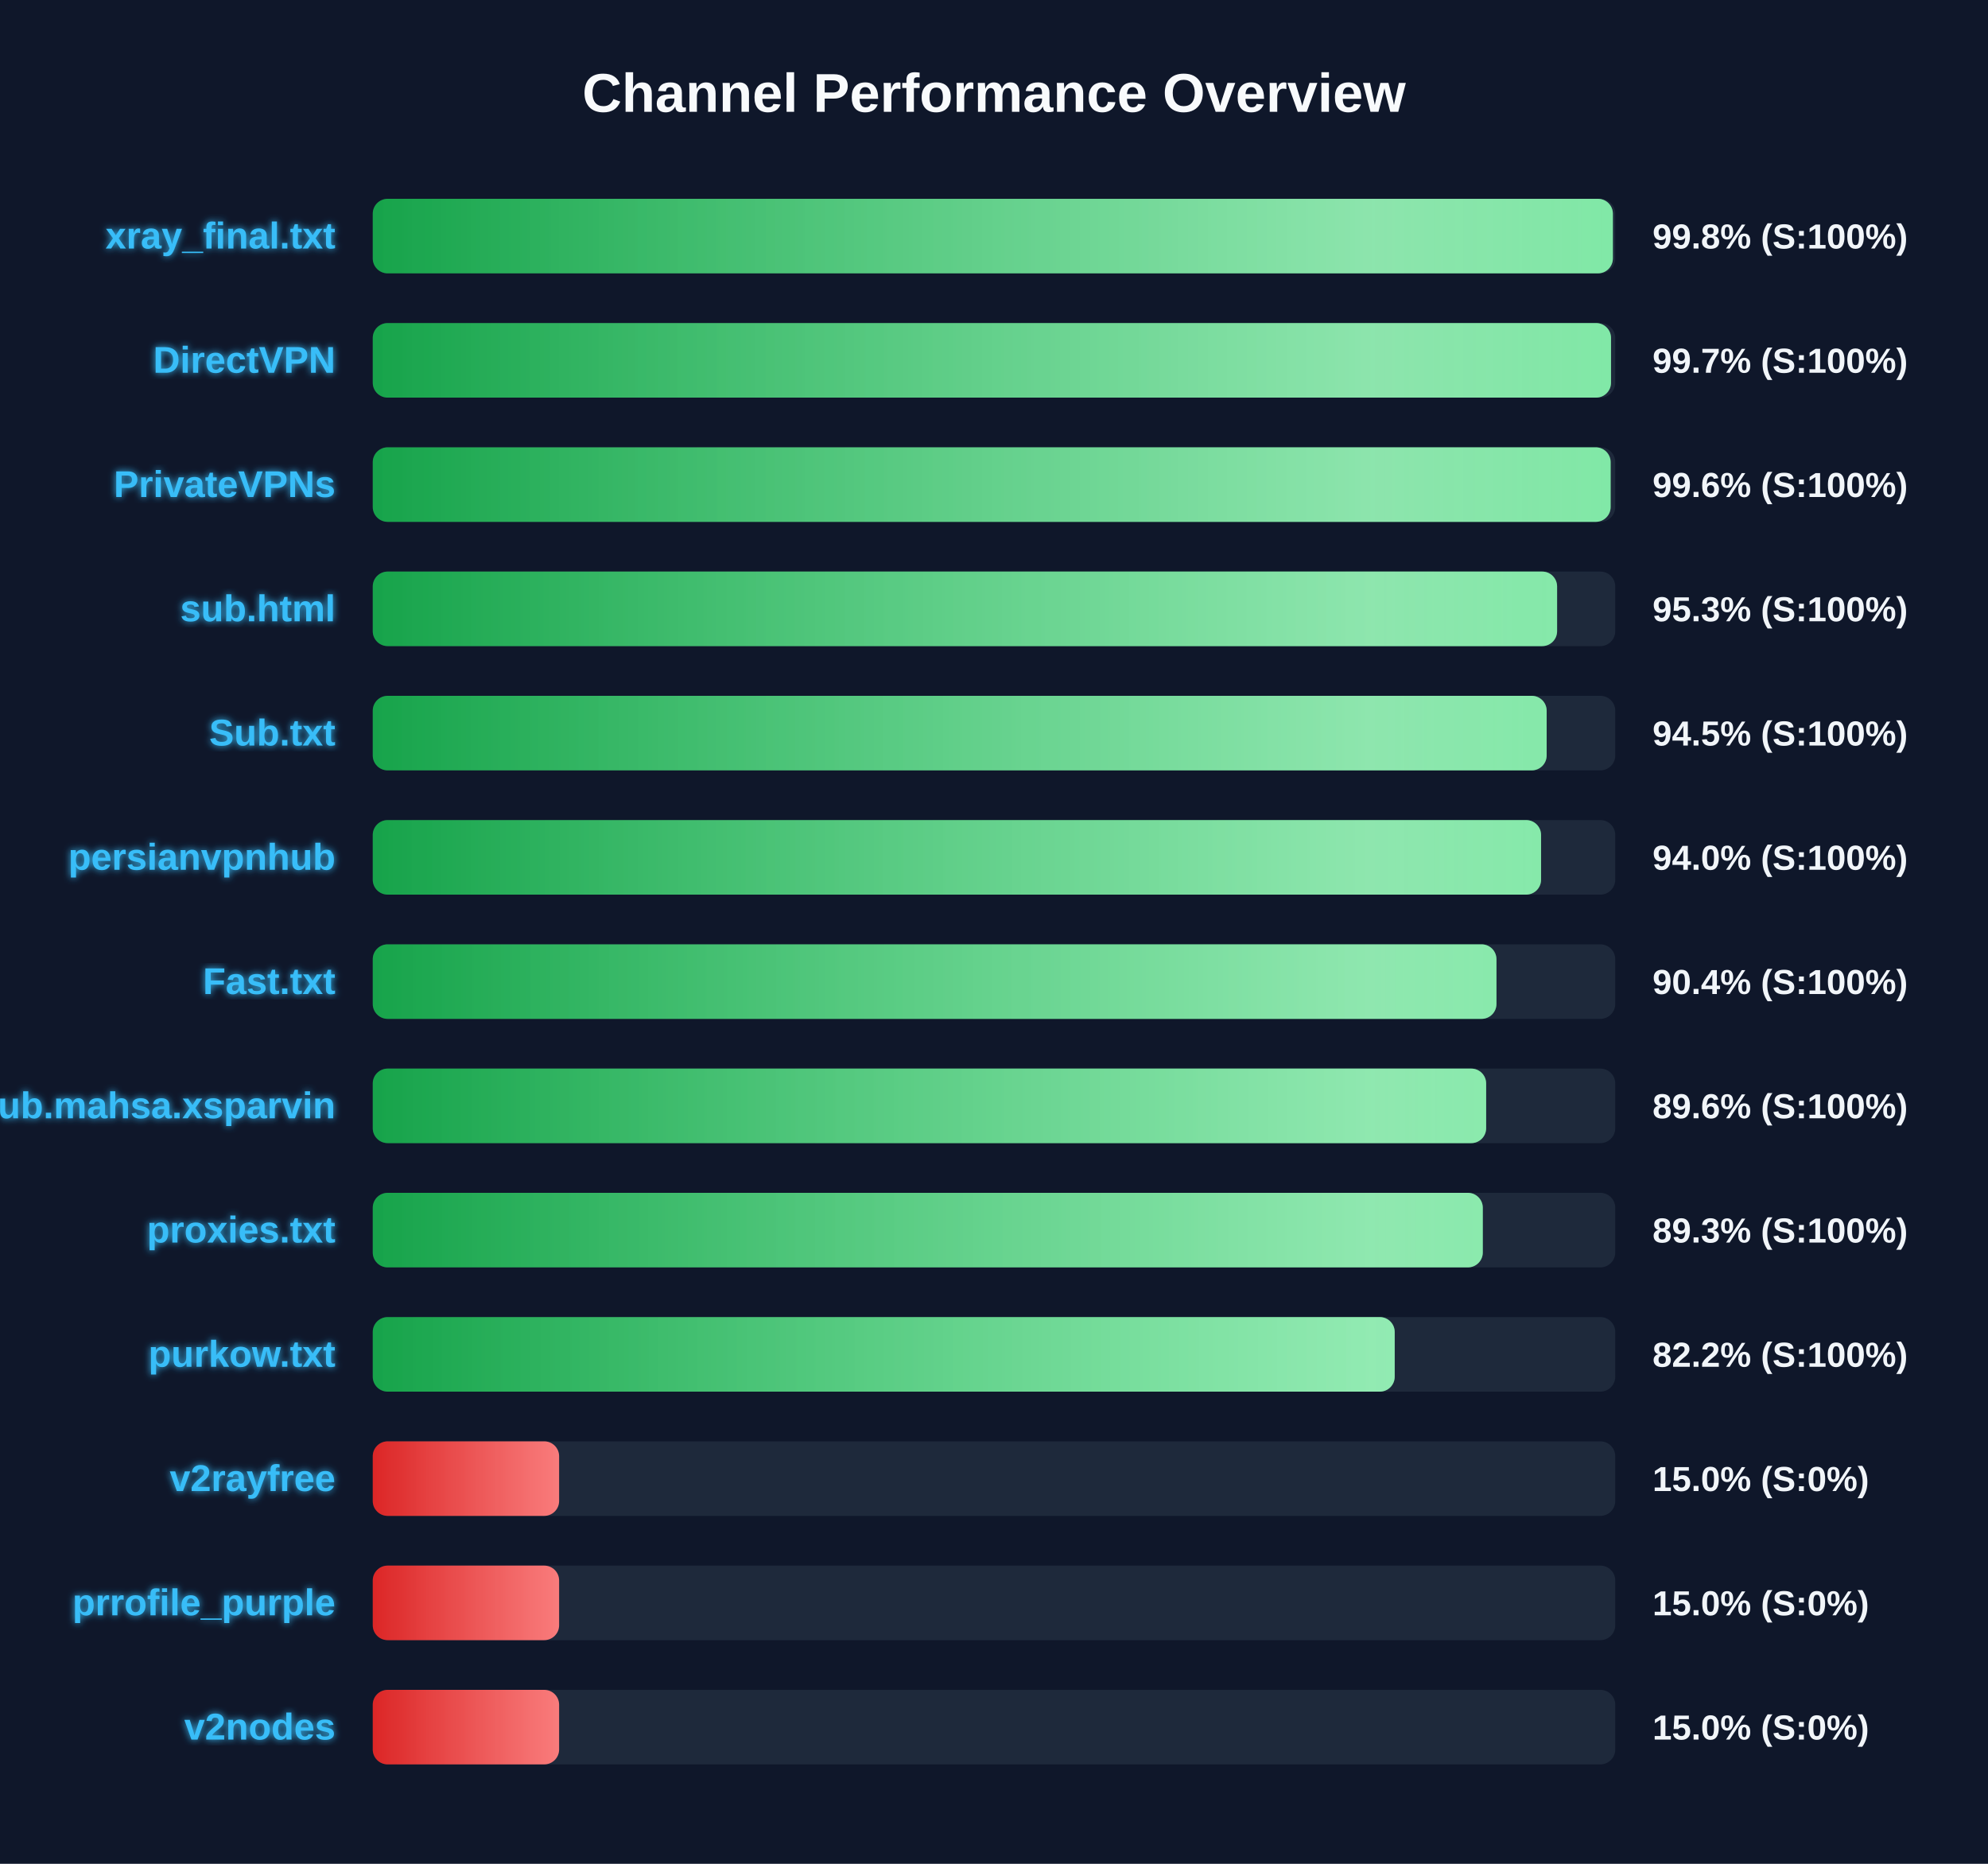
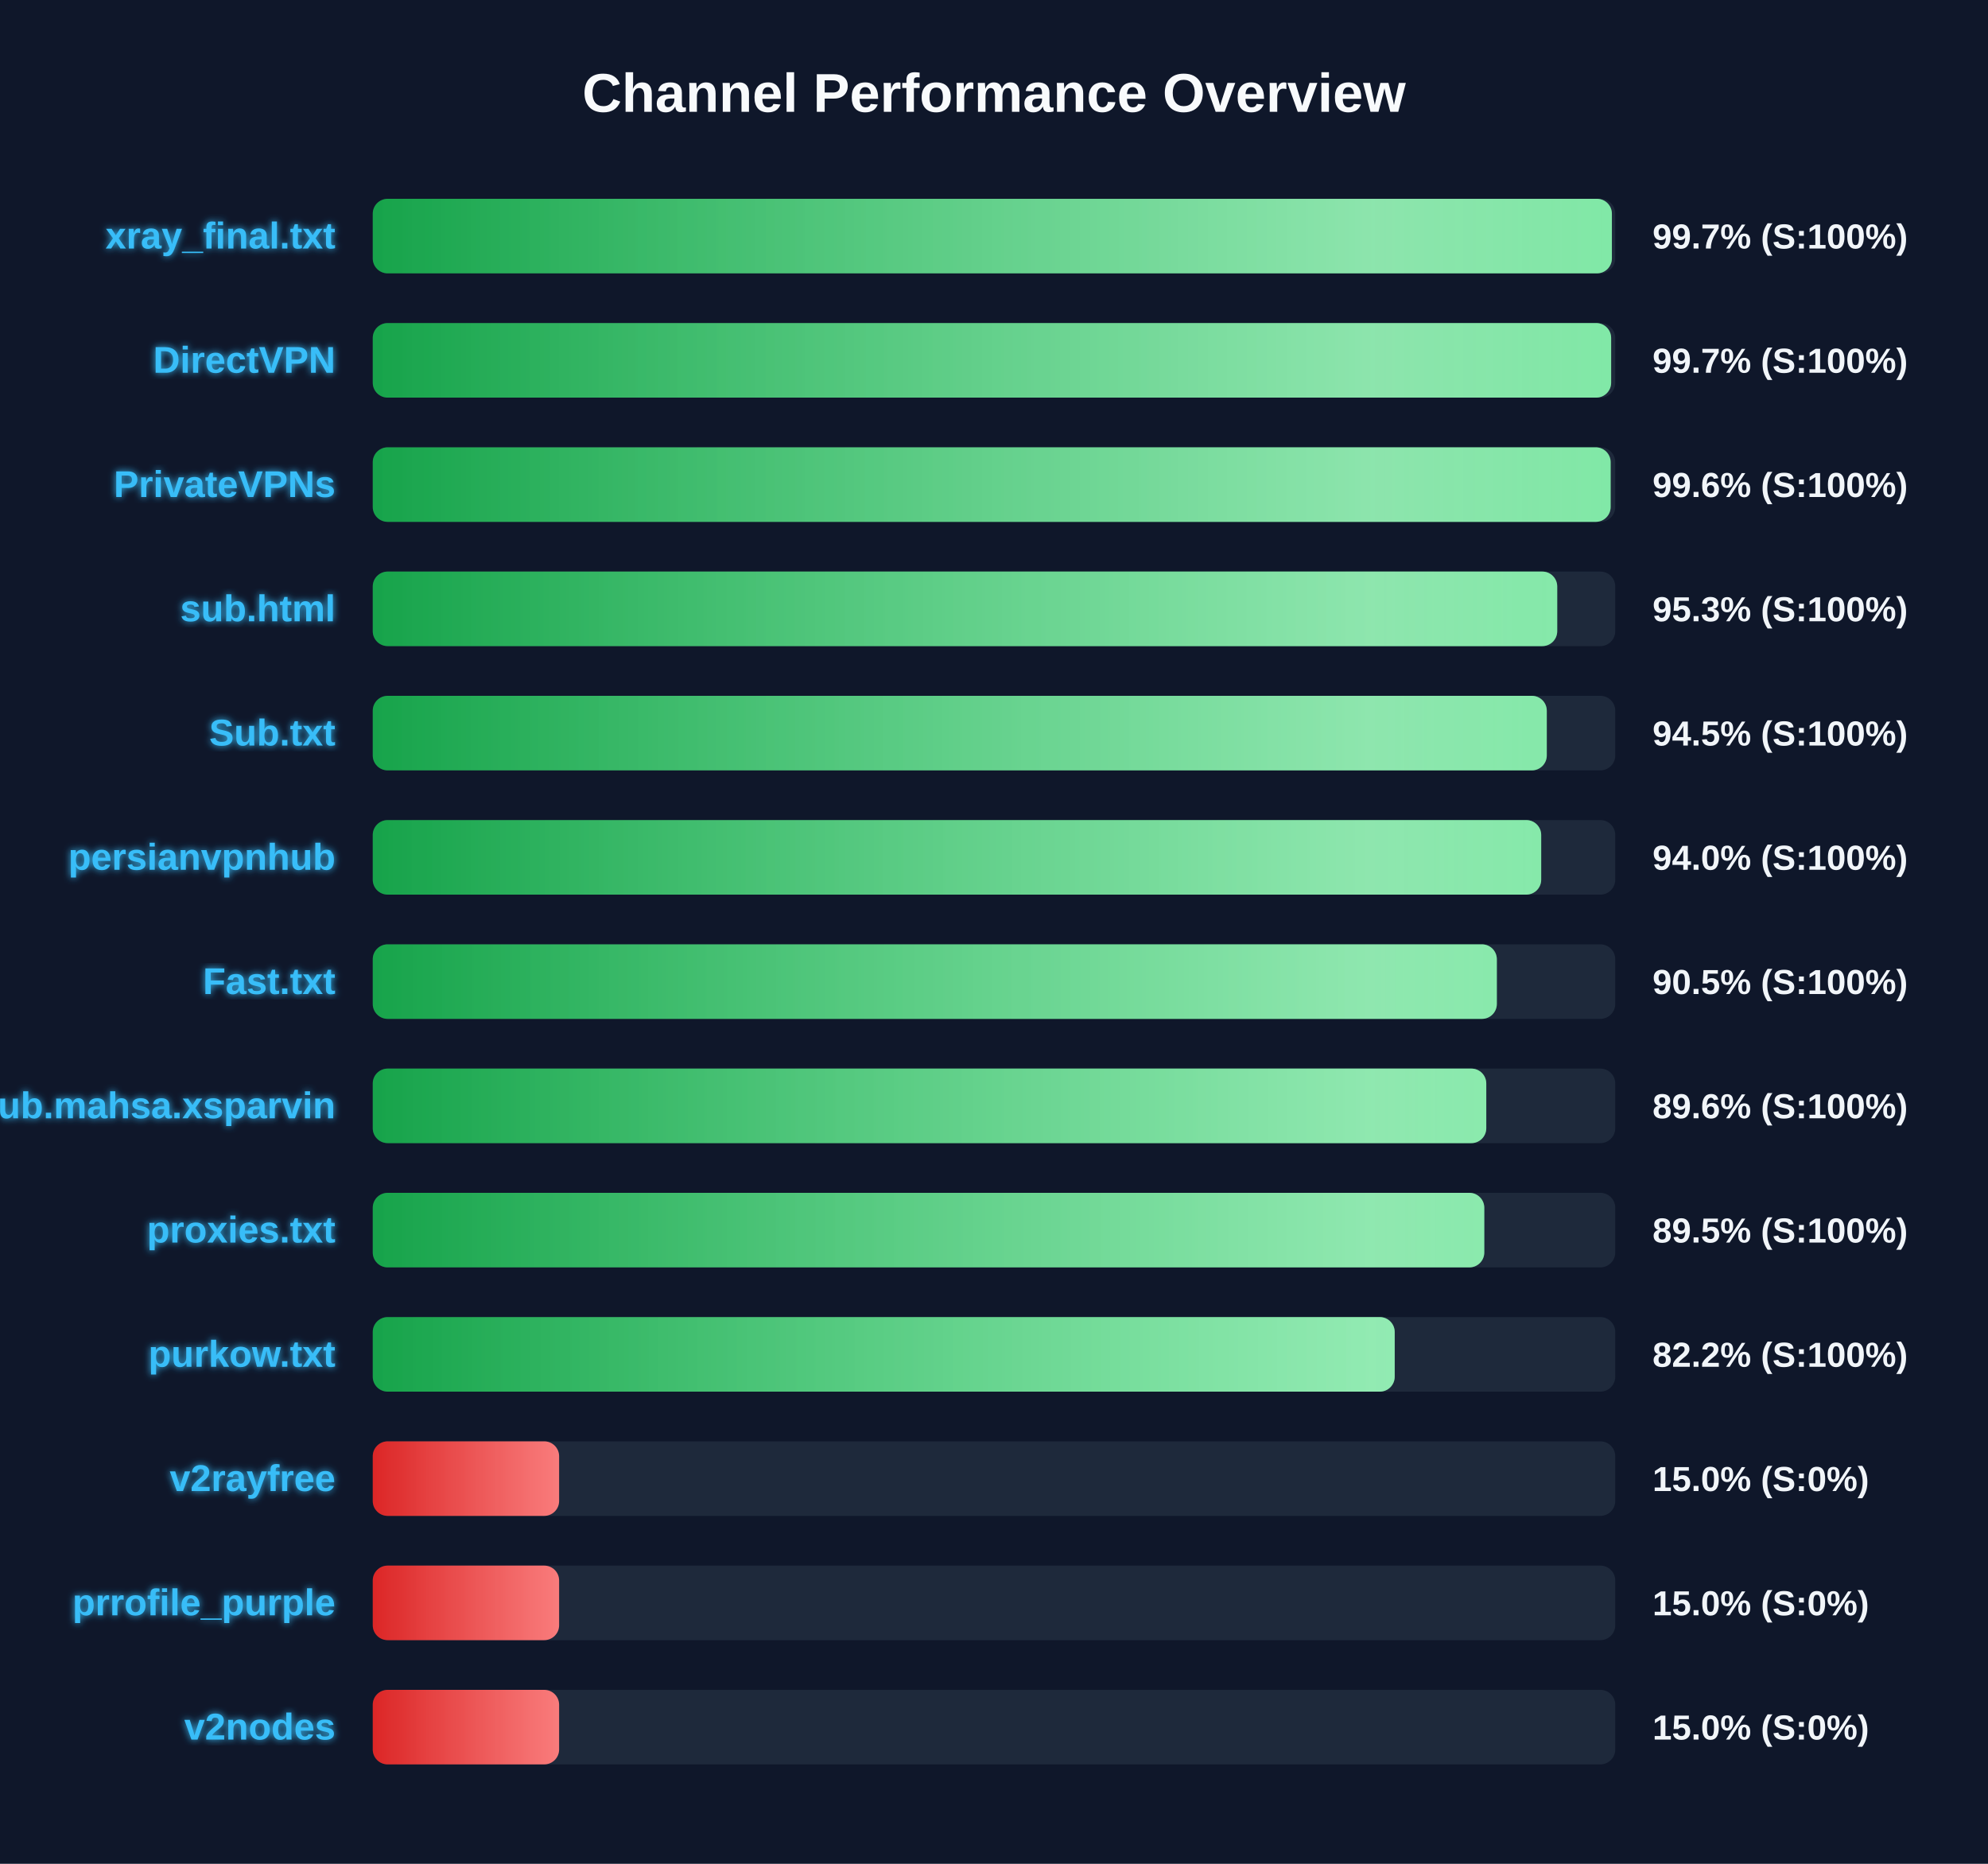
<svg xmlns="http://www.w3.org/2000/svg" width="800" height="750" version="1.1">
  <defs>
    <linearGradient id="grad-green" x1="0%" y1="0%" x2="100%" y2="0%">
      <stop offset="0%" stop-color="#16a34a" />
      <stop offset="100%" stop-color="#4ade80" />
    </linearGradient>
    <linearGradient id="grad-yellow" x1="0%" y1="0%" x2="100%" y2="0%">
      <stop offset="0%" stop-color="#ca8a04" />
      <stop offset="100%" stop-color="#fde047" />
    </linearGradient>
    <linearGradient id="grad-red" x1="0%" y1="0%" x2="100%" y2="0%">
      <stop offset="0%" stop-color="#dc2626" />
      <stop offset="100%" stop-color="#f87171" />
    </linearGradient>
    <linearGradient id="shimmer" x1="0%" y1="0%" x2="100%" y2="0%">
      <stop offset="0%" stop-color="rgba(255,255,255,0)" />
      <stop offset="50%" stop-color="rgba(255,255,255,0.4)" />
      <stop offset="100%" stop-color="rgba(255,255,255,0)" />
    </linearGradient>
    <filter id="glow" x="-20%" y="-20%" width="140%" height="140%">
      <feGaussianBlur stdDeviation="1.5" result="blur" />
      <feComposite in="SourceGraphic" in2="blur" operator="over" />
    </filter>
  </defs>
  <style>
        .bg-rect { fill: #0f172a; }
        .title { font: bold 22px 'Segoe UI', Arial, sans-serif; fill: #f8fafc; }
        .row { font: bold 15px 'Segoe UI', Arial, sans-serif; fill: #38bdf8; filter: url(#glow); }
        .score { font: bold 14px 'Segoe UI', Arial, sans-serif; fill: #f1f5f9; }
        @keyframes shimmer-anim {
            0% { transform: translateX(-100%); }
            100% { transform: translateX(200%); }
        }
        .shimmer-rect {
            animation: shimmer-anim 2.5s infinite linear;
        }
    </style>
  <rect width="100%" height="100%" class="bg-rect" />
  <text x="400" y="45" text-anchor="middle" class="title">Channel Performance Overview</text>
  <rect x="150" y="80" width="500" height="30" fill="#1e293b" rx="6" />
  <clipPath id="clip-0">
-     <rect x="150" y="80" width="499.05" height="30" rx="6" />
+     <rect x="150" y="80" width="498.65" height="30" rx="6" />
  </clipPath>
-   <rect x="150" y="80" width="499.05" height="30" fill="url(#grad-green)" rx="6" />
+   <rect x="150" y="80" width="498.65" height="30" fill="url(#grad-green)" rx="6" />
  <g clip-path="url(#clip-0)">
    <rect x="150" y="80" width="100%" height="30" fill="url(#shimmer)" class="shimmer-rect" />
  </g>
  <text x="135" y="100" text-anchor="end" class="row">xray_final.txt</text>
-   <text x="665" y="100" text-anchor="start" class="score">99.8% (S:100%)</text>
+   <text x="665" y="100" text-anchor="start" class="score">99.7% (S:100%)</text>
  <rect x="150" y="130" width="500" height="30" fill="#1e293b" rx="6" />
  <clipPath id="clip-1">
-     <rect x="150" y="130" width="498.3" height="30" rx="6" />
+     <rect x="150" y="130" width="498.35" height="30" rx="6" />
  </clipPath>
-   <rect x="150" y="130" width="498.3" height="30" fill="url(#grad-green)" rx="6" />
+   <rect x="150" y="130" width="498.35" height="30" fill="url(#grad-green)" rx="6" />
  <g clip-path="url(#clip-1)">
    <rect x="150" y="130" width="100%" height="30" fill="url(#shimmer)" class="shimmer-rect" />
  </g>
  <text x="135" y="150" text-anchor="end" class="row">DirectVPN</text>
  <text x="665" y="150" text-anchor="start" class="score">99.7% (S:100%)</text>
  <rect x="150" y="180" width="500" height="30" fill="#1e293b" rx="6" />
  <clipPath id="clip-2">
    <rect x="150" y="180" width="498.15" height="30" rx="6" />
  </clipPath>
  <rect x="150" y="180" width="498.15" height="30" fill="url(#grad-green)" rx="6" />
  <g clip-path="url(#clip-2)">
    <rect x="150" y="180" width="100%" height="30" fill="url(#shimmer)" class="shimmer-rect" />
  </g>
  <text x="135" y="200" text-anchor="end" class="row">PrivateVPNs</text>
  <text x="665" y="200" text-anchor="start" class="score">99.6% (S:100%)</text>
  <rect x="150" y="230" width="500" height="30" fill="#1e293b" rx="6" />
  <clipPath id="clip-3">
-     <rect x="150" y="230" width="476.6" height="30" rx="6" />
+     <rect x="150" y="230" width="476.65" height="30" rx="6" />
  </clipPath>
-   <rect x="150" y="230" width="476.6" height="30" fill="url(#grad-green)" rx="6" />
+   <rect x="150" y="230" width="476.65" height="30" fill="url(#grad-green)" rx="6" />
  <g clip-path="url(#clip-3)">
    <rect x="150" y="230" width="100%" height="30" fill="url(#shimmer)" class="shimmer-rect" />
  </g>
  <text x="135" y="250" text-anchor="end" class="row">sub.html</text>
  <text x="665" y="250" text-anchor="start" class="score">95.3% (S:100%)</text>
  <rect x="150" y="280" width="500" height="30" fill="#1e293b" rx="6" />
  <clipPath id="clip-4">
-     <rect x="150" y="280" width="472.4" height="30" rx="6" />
+     <rect x="150" y="280" width="472.45" height="30" rx="6" />
  </clipPath>
-   <rect x="150" y="280" width="472.4" height="30" fill="url(#grad-green)" rx="6" />
+   <rect x="150" y="280" width="472.45" height="30" fill="url(#grad-green)" rx="6" />
  <g clip-path="url(#clip-4)">
    <rect x="150" y="280" width="100%" height="30" fill="url(#shimmer)" class="shimmer-rect" />
  </g>
  <text x="135" y="300" text-anchor="end" class="row">Sub.txt</text>
  <text x="665" y="300" text-anchor="start" class="score">94.5% (S:100%)</text>
  <rect x="150" y="330" width="500" height="30" fill="#1e293b" rx="6" />
  <clipPath id="clip-5">
-     <rect x="150" y="330" width="470.15" height="30" rx="6" />
+     <rect x="150" y="330" width="470.2" height="30" rx="6" />
  </clipPath>
-   <rect x="150" y="330" width="470.15" height="30" fill="url(#grad-green)" rx="6" />
+   <rect x="150" y="330" width="470.2" height="30" fill="url(#grad-green)" rx="6" />
  <g clip-path="url(#clip-5)">
    <rect x="150" y="330" width="100%" height="30" fill="url(#shimmer)" class="shimmer-rect" />
  </g>
  <text x="135" y="350" text-anchor="end" class="row">persianvpnhub</text>
  <text x="665" y="350" text-anchor="start" class="score">94.0% (S:100%)</text>
  <rect x="150" y="380" width="500" height="30" fill="#1e293b" rx="6" />
  <clipPath id="clip-6">
-     <rect x="150" y="380" width="452.2" height="30" rx="6" />
+     <rect x="150" y="380" width="452.35" height="30" rx="6" />
  </clipPath>
-   <rect x="150" y="380" width="452.2" height="30" fill="url(#grad-green)" rx="6" />
+   <rect x="150" y="380" width="452.35" height="30" fill="url(#grad-green)" rx="6" />
  <g clip-path="url(#clip-6)">
    <rect x="150" y="380" width="100%" height="30" fill="url(#shimmer)" class="shimmer-rect" />
  </g>
  <text x="135" y="400" text-anchor="end" class="row">Fast.txt</text>
-   <text x="665" y="400" text-anchor="start" class="score">90.4% (S:100%)</text>
+   <text x="665" y="400" text-anchor="start" class="score">90.5% (S:100%)</text>
  <rect x="150" y="430" width="500" height="30" fill="#1e293b" rx="6" />
  <clipPath id="clip-7">
-     <rect x="150" y="430" width="448.05" height="30" rx="6" />
+     <rect x="150" y="430" width="448.1" height="30" rx="6" />
  </clipPath>
-   <rect x="150" y="430" width="448.05" height="30" fill="url(#grad-green)" rx="6" />
+   <rect x="150" y="430" width="448.1" height="30" fill="url(#grad-green)" rx="6" />
  <g clip-path="url(#clip-7)">
    <rect x="150" y="430" width="100%" height="30" fill="url(#shimmer)" class="shimmer-rect" />
  </g>
  <text x="135" y="450" text-anchor="end" class="row">Sub.mahsa.xsparvin</text>
  <text x="665" y="450" text-anchor="start" class="score">89.6% (S:100%)</text>
  <rect x="150" y="480" width="500" height="30" fill="#1e293b" rx="6" />
  <clipPath id="clip-8">
-     <rect x="150" y="480" width="446.7" height="30" rx="6" />
+     <rect x="150" y="480" width="447.3" height="30" rx="6" />
  </clipPath>
-   <rect x="150" y="480" width="446.7" height="30" fill="url(#grad-green)" rx="6" />
+   <rect x="150" y="480" width="447.3" height="30" fill="url(#grad-green)" rx="6" />
  <g clip-path="url(#clip-8)">
    <rect x="150" y="480" width="100%" height="30" fill="url(#shimmer)" class="shimmer-rect" />
  </g>
  <text x="135" y="500" text-anchor="end" class="row">proxies.txt</text>
-   <text x="665" y="500" text-anchor="start" class="score">89.3% (S:100%)</text>
+   <text x="665" y="500" text-anchor="start" class="score">89.5% (S:100%)</text>
  <rect x="150" y="530" width="500" height="30" fill="#1e293b" rx="6" />
  <clipPath id="clip-9">
    <rect x="150" y="530" width="411.25" height="30" rx="6" />
  </clipPath>
  <rect x="150" y="530" width="411.25" height="30" fill="url(#grad-green)" rx="6" />
  <g clip-path="url(#clip-9)">
    <rect x="150" y="530" width="100%" height="30" fill="url(#shimmer)" class="shimmer-rect" />
  </g>
  <text x="135" y="550" text-anchor="end" class="row">purkow.txt</text>
  <text x="665" y="550" text-anchor="start" class="score">82.2% (S:100%)</text>
  <rect x="150" y="580" width="500" height="30" fill="#1e293b" rx="6" />
  <clipPath id="clip-10">
    <rect x="150" y="580" width="75.0" height="30" rx="6" />
  </clipPath>
  <rect x="150" y="580" width="75.0" height="30" fill="url(#grad-red)" rx="6" />
  <g clip-path="url(#clip-10)">
    <rect x="150" y="580" width="100%" height="30" fill="url(#shimmer)" class="shimmer-rect" />
  </g>
  <text x="135" y="600" text-anchor="end" class="row">v2rayfree</text>
  <text x="665" y="600" text-anchor="start" class="score">15.0% (S:0%)</text>
  <rect x="150" y="630" width="500" height="30" fill="#1e293b" rx="6" />
  <clipPath id="clip-11">
    <rect x="150" y="630" width="75.0" height="30" rx="6" />
  </clipPath>
  <rect x="150" y="630" width="75.0" height="30" fill="url(#grad-red)" rx="6" />
  <g clip-path="url(#clip-11)">
    <rect x="150" y="630" width="100%" height="30" fill="url(#shimmer)" class="shimmer-rect" />
  </g>
  <text x="135" y="650" text-anchor="end" class="row">prrofile_purple</text>
  <text x="665" y="650" text-anchor="start" class="score">15.0% (S:0%)</text>
  <rect x="150" y="680" width="500" height="30" fill="#1e293b" rx="6" />
  <clipPath id="clip-12">
    <rect x="150" y="680" width="75.0" height="30" rx="6" />
  </clipPath>
  <rect x="150" y="680" width="75.0" height="30" fill="url(#grad-red)" rx="6" />
  <g clip-path="url(#clip-12)">
    <rect x="150" y="680" width="100%" height="30" fill="url(#shimmer)" class="shimmer-rect" />
  </g>
  <text x="135" y="700" text-anchor="end" class="row">v2nodes</text>
  <text x="665" y="700" text-anchor="start" class="score">15.0% (S:0%)</text>
</svg>
